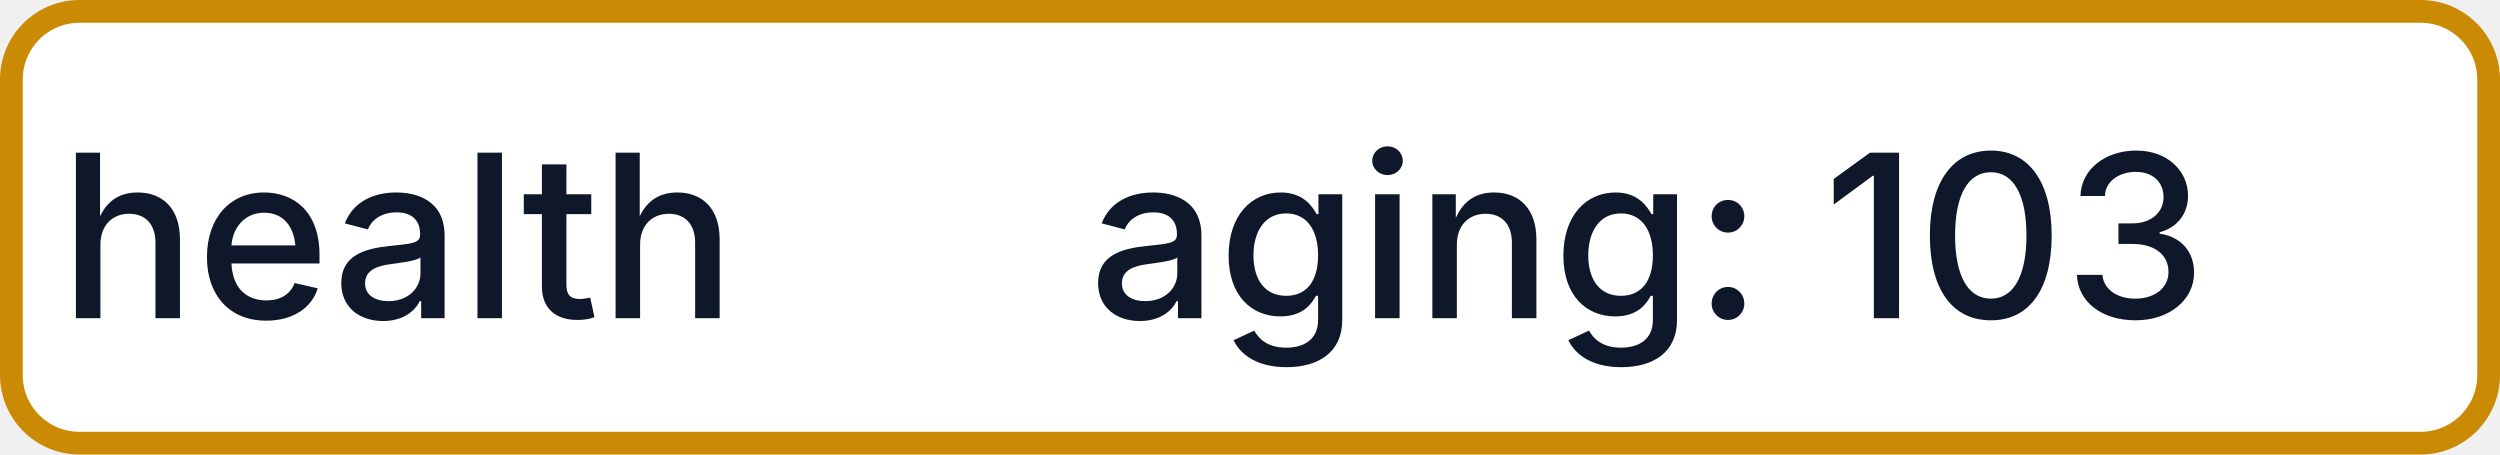
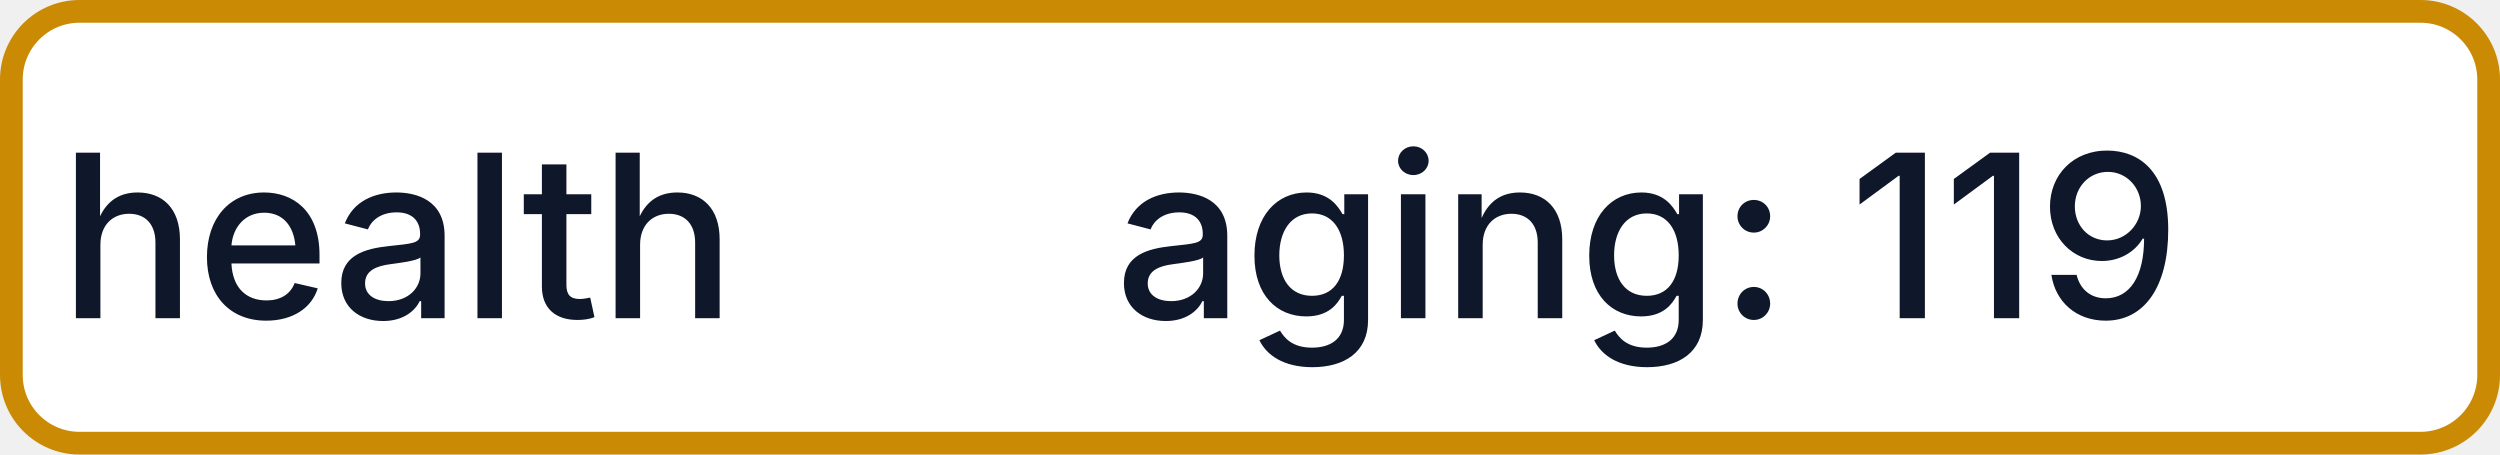
- <svg xmlns="http://www.w3.org/2000/svg" width="110" height="20" role="img" aria-label="health: aging: 103">
+ <svg xmlns="http://www.w3.org/2000/svg" width="110" height="20" role="img" aria-label="health: aging: 119">
  <rect x="0.5" y="0.5" width="109" height="19" rx="3" fill="#FFFFFF" stroke="#CA8A04" stroke-width="1" />
  <g fill="#0F172A" text-anchor="middle" font-family="-apple-system,BlinkMacSystemFont,Segoe UI,sans-serif" font-size="10" font-weight="500">
    <text x="17.5" y="14">health</text>
-     <text x="72.5" y="14" textLength="68" lengthAdjust="spacingAndGlyphs">aging: 103</text>
+     <text x="72.5" y="14" textLength="68" lengthAdjust="spacingAndGlyphs">aging: 119</text>
  </g>
</svg>
